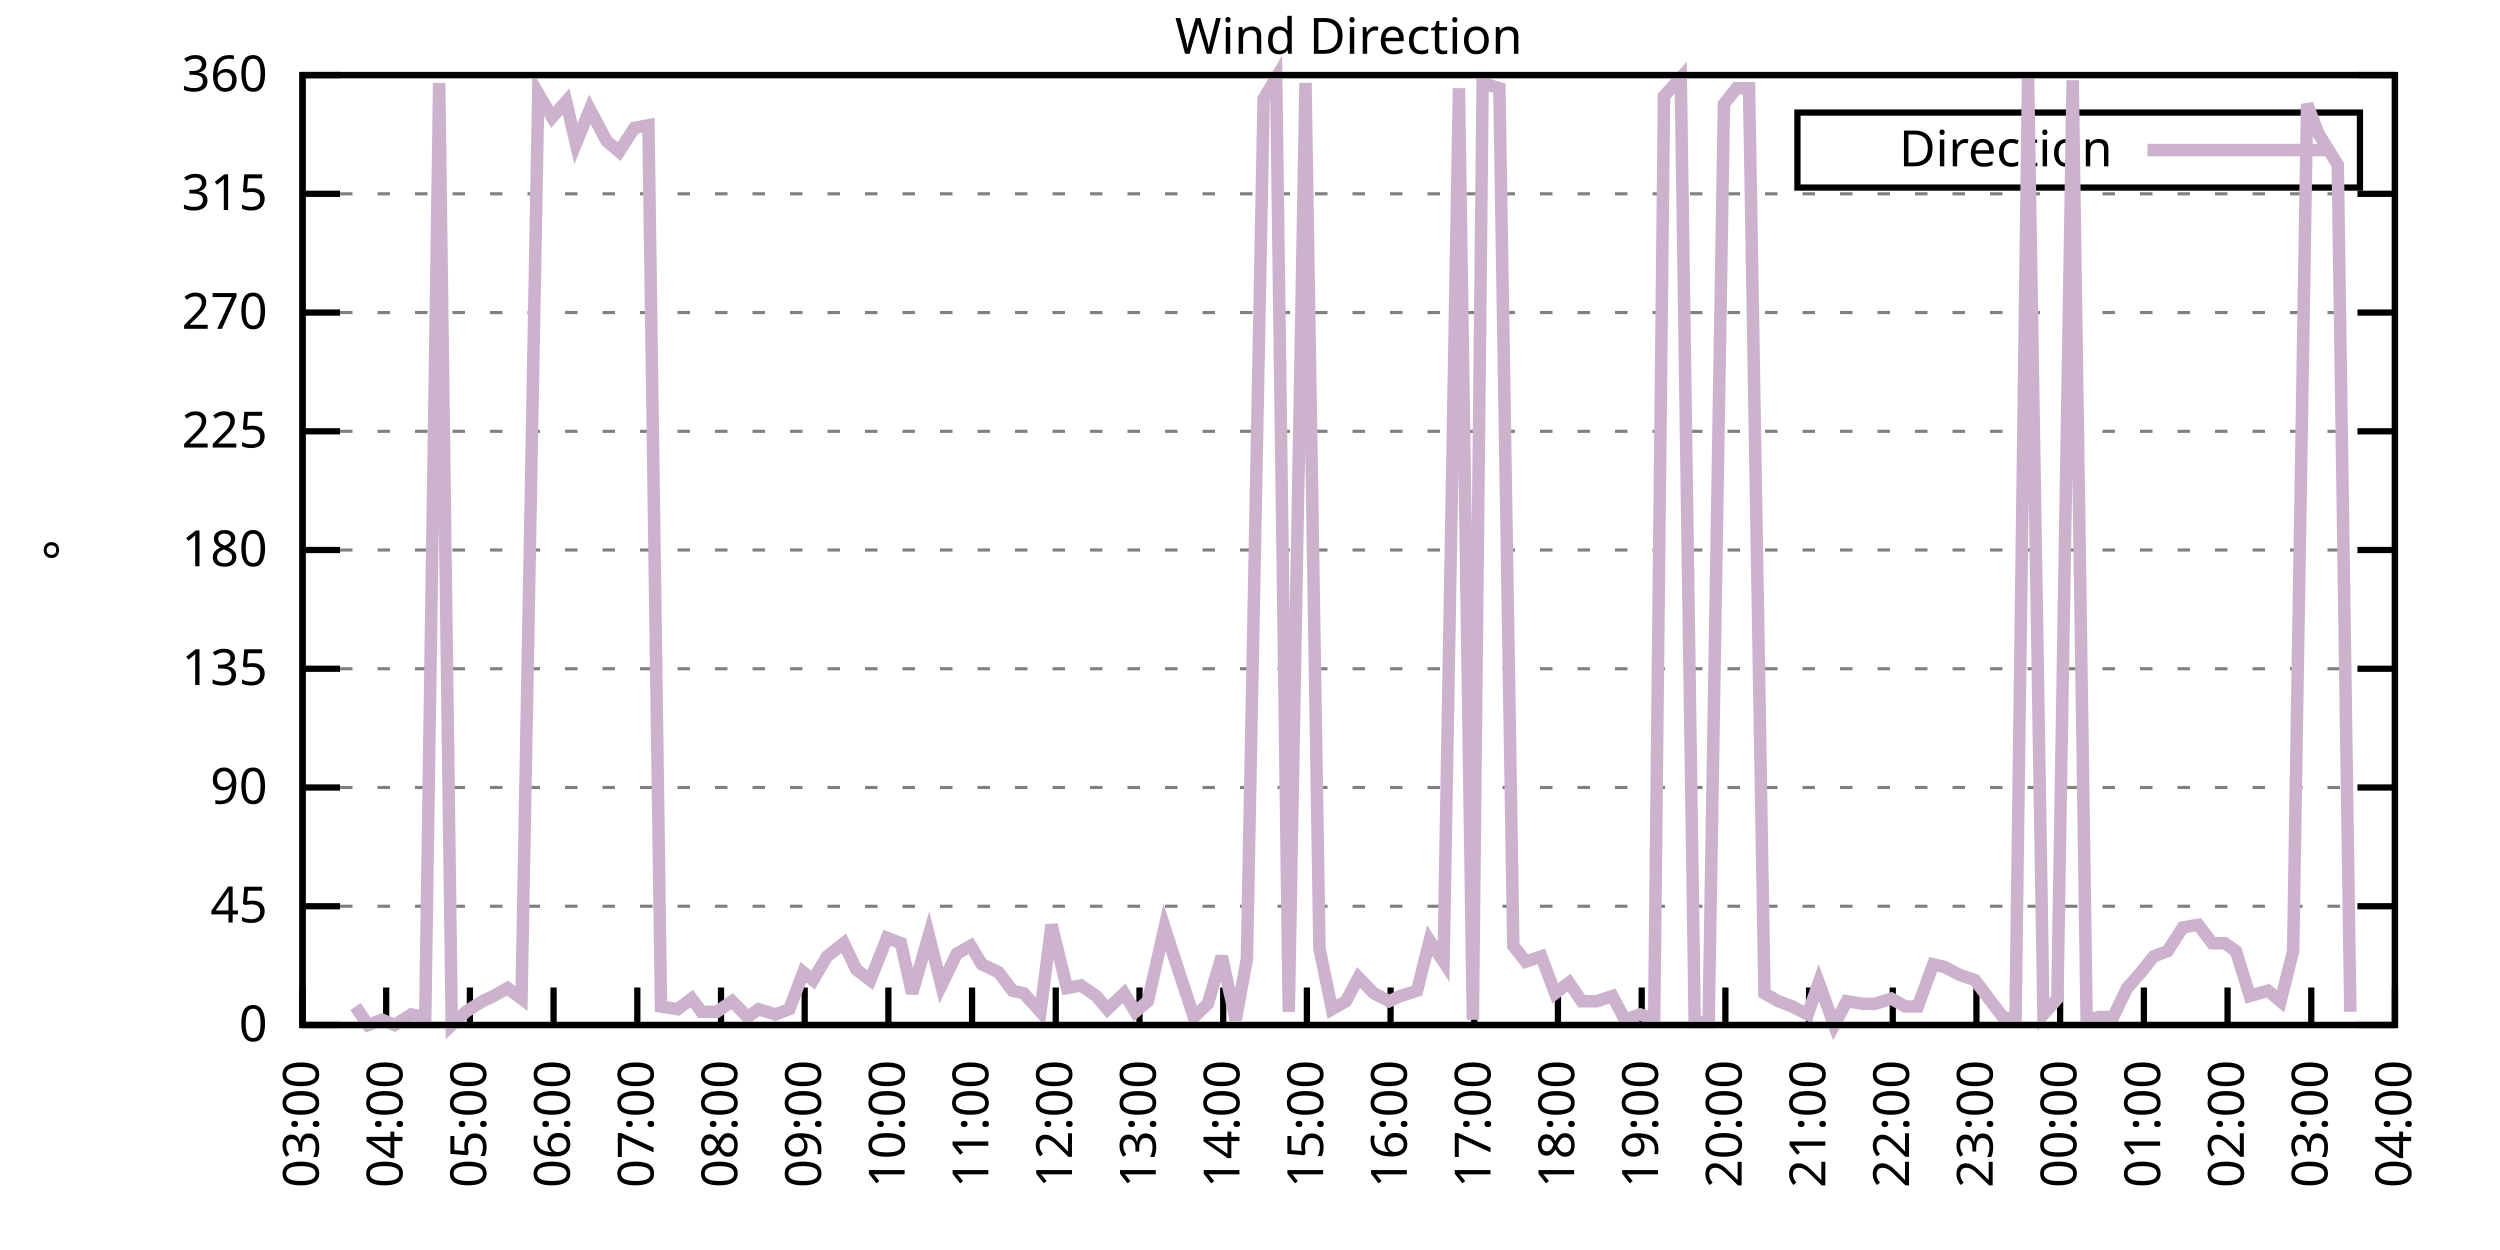
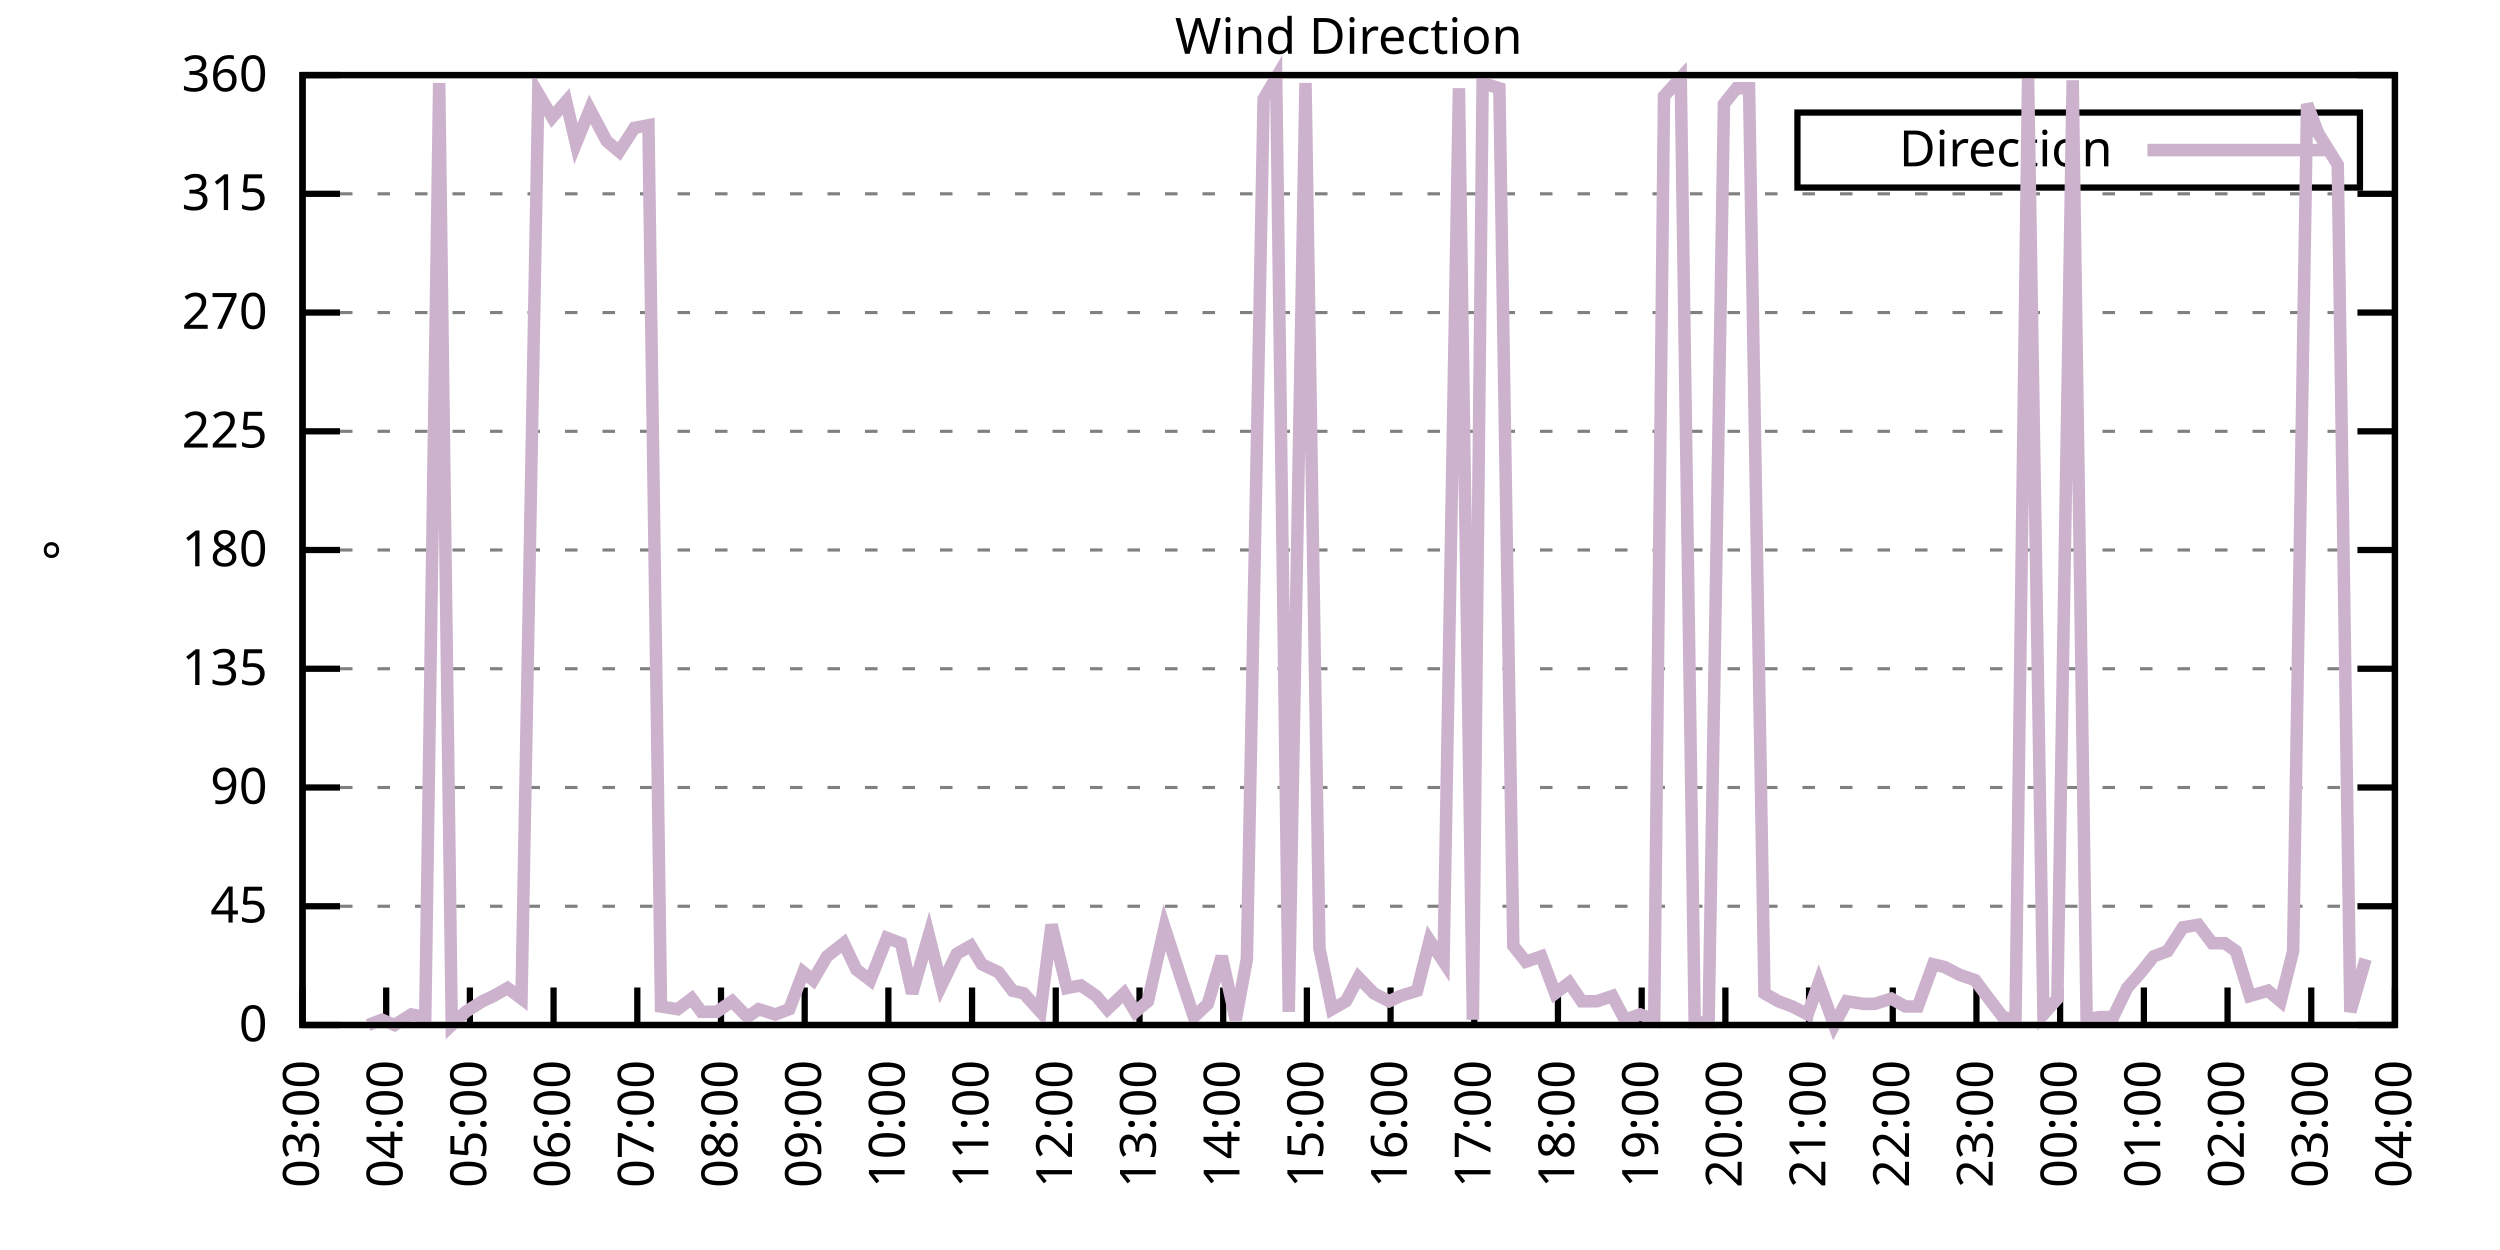
<svg xmlns="http://www.w3.org/2000/svg" xmlns:xlink="http://www.w3.org/1999/xlink" width="400" height="200" viewBox="0 0 400 200">
  <g id="gnuplot_canvas">
    <rect x="0" y="0" width="400" height="200" fill="none" />
    <defs>
      <circle id="gpDot" r="0.5" stroke-width="0.5" stroke="currentColor" />
      <path id="gpPt0" stroke-width="0.333" stroke="currentColor" d="M-1,0 h2 M0,-1 v2" />
      <path id="gpPt1" stroke-width="0.333" stroke="currentColor" d="M-1,-1 L1,1 M1,-1 L-1,1" />
      <path id="gpPt2" stroke-width="0.333" stroke="currentColor" d="M-1,0 L1,0 M0,-1 L0,1 M-1,-1 L1,1 M-1,1 L1,-1" />
      <rect id="gpPt3" stroke-width="0.333" stroke="currentColor" x="-1" y="-1" width="2" height="2" />
      <rect id="gpPt4" stroke-width="0.333" stroke="currentColor" fill="currentColor" x="-1" y="-1" width="2" height="2" />
      <circle id="gpPt5" stroke-width="0.333" stroke="currentColor" cx="0" cy="0" r="1" />
      <use xlink:href="#gpPt5" id="gpPt6" fill="currentColor" stroke="none" />
      <path id="gpPt7" stroke-width="0.333" stroke="currentColor" d="M0,-1.33 L-1.33,0.67 L1.33,0.67 z" />
      <use xlink:href="#gpPt7" id="gpPt8" fill="currentColor" stroke="none" />
      <use xlink:href="#gpPt7" id="gpPt9" stroke="currentColor" transform="rotate(180)" />
      <use xlink:href="#gpPt9" id="gpPt10" fill="currentColor" stroke="none" />
      <use xlink:href="#gpPt3" id="gpPt11" stroke="currentColor" transform="rotate(45)" />
      <use xlink:href="#gpPt11" id="gpPt12" fill="currentColor" stroke="none" />
      <path id="gpPt13" stroke-width="0.333" stroke="currentColor" d="M0,1.330 L1.265,0.411 L0.782,-1.067 L-0.782,-1.076 L-1.265,0.411 z" />
      <use xlink:href="#gpPt13" id="gpPt14" fill="currentColor" stroke="none" />
      <filter id="textbox" filterUnits="objectBoundingBox" x="0" y="0" height="1" width="1">
        <feFlood flood-color="white" flood-opacity="1" result="bgnd" />
        <feComposite in="SourceGraphic" in2="bgnd" operator="atop" />
      </filter>
      <filter id="greybox" filterUnits="objectBoundingBox" x="0" y="0" height="1" width="1">
        <feFlood flood-color="lightgrey" flood-opacity="1" result="grey" />
        <feComposite in="SourceGraphic" in2="grey" operator="atop" />
      </filter>
    </defs>
    <g fill="none" color="white" stroke="currentColor" stroke-width="1.00" stroke-linecap="butt" stroke-linejoin="miter">
</g>
    <g fill="none" color="black" stroke="currentColor" stroke-width="1.00" stroke-linecap="butt" stroke-linejoin="miter">
      <g stroke="none" shape-rendering="crispEdges">
        <polygon fill="rgb(255, 255, 255)" points="48.40,164.00 383.18,164.00 383.18,12.02 48.40,12.02 " />
      </g>
    </g>
    <g fill="none" color="black" stroke="currentColor" stroke-width="1.00" stroke-linecap="butt" stroke-linejoin="miter">
</g>
    <g fill="none" color="black" stroke="black" stroke-width="0.50" stroke-linecap="butt" stroke-linejoin="miter">
</g>
    <g fill="none" color="gray" stroke="currentColor" stroke-width="0.50" stroke-linecap="butt" stroke-linejoin="miter">
      <path stroke="gray" stroke-dasharray="2,4" class="gridline" d="M48.40,164.00 L383.19,164.00  " />
    </g>
    <g fill="none" color="gray" stroke="gray" stroke-width="1.00" stroke-linecap="butt" stroke-linejoin="miter">
</g>
    <g fill="none" color="black" stroke="currentColor" stroke-width="1.00" stroke-linecap="butt" stroke-linejoin="miter">
      <path stroke="black" d="M48.40,164.00 L54.40,164.00 M383.19,164.00 L377.19,164.00  " />
      <g transform="translate(42.80,166.60)" stroke="none" fill="black" font-family="Sans" font-size="8.00" text-anchor="end">
        <text>
          <tspan font-family="Sans"> 0</tspan>
        </text>
      </g>
    </g>
    <g fill="none" color="black" stroke="currentColor" stroke-width="1.00" stroke-linecap="butt" stroke-linejoin="miter">
</g>
    <g fill="none" color="black" stroke="black" stroke-width="0.50" stroke-linecap="butt" stroke-linejoin="miter">
</g>
    <g fill="none" color="gray" stroke="currentColor" stroke-width="0.50" stroke-linecap="butt" stroke-linejoin="miter">
      <path stroke="gray" stroke-dasharray="2,4" class="gridline" d="M48.40,145.00 L383.19,145.00  " />
    </g>
    <g fill="none" color="gray" stroke="gray" stroke-width="1.00" stroke-linecap="butt" stroke-linejoin="miter">
</g>
    <g fill="none" color="black" stroke="currentColor" stroke-width="1.00" stroke-linecap="butt" stroke-linejoin="miter">
      <path stroke="black" d="M48.40,145.00 L54.40,145.00 M383.19,145.00 L377.19,145.00  " />
      <g transform="translate(42.80,147.60)" stroke="none" fill="black" font-family="Sans" font-size="8.00" text-anchor="end">
        <text>
          <tspan font-family="Sans"> 45</tspan>
        </text>
      </g>
    </g>
    <g fill="none" color="black" stroke="currentColor" stroke-width="1.00" stroke-linecap="butt" stroke-linejoin="miter">
</g>
    <g fill="none" color="black" stroke="black" stroke-width="0.50" stroke-linecap="butt" stroke-linejoin="miter">
</g>
    <g fill="none" color="gray" stroke="currentColor" stroke-width="0.50" stroke-linecap="butt" stroke-linejoin="miter">
      <path stroke="gray" stroke-dasharray="2,4" class="gridline" d="M48.40,126.00 L383.19,126.00  " />
    </g>
    <g fill="none" color="gray" stroke="gray" stroke-width="1.00" stroke-linecap="butt" stroke-linejoin="miter">
</g>
    <g fill="none" color="black" stroke="currentColor" stroke-width="1.00" stroke-linecap="butt" stroke-linejoin="miter">
      <path stroke="black" d="M48.40,126.00 L54.40,126.00 M383.19,126.00 L377.19,126.00  " />
      <g transform="translate(42.80,128.60)" stroke="none" fill="black" font-family="Sans" font-size="8.00" text-anchor="end">
        <text>
          <tspan font-family="Sans"> 90</tspan>
        </text>
      </g>
    </g>
    <g fill="none" color="black" stroke="currentColor" stroke-width="1.00" stroke-linecap="butt" stroke-linejoin="miter">
</g>
    <g fill="none" color="black" stroke="black" stroke-width="0.50" stroke-linecap="butt" stroke-linejoin="miter">
</g>
    <g fill="none" color="gray" stroke="currentColor" stroke-width="0.50" stroke-linecap="butt" stroke-linejoin="miter">
      <path stroke="gray" stroke-dasharray="2,4" class="gridline" d="M48.40,107.00 L383.19,107.00  " />
    </g>
    <g fill="none" color="gray" stroke="gray" stroke-width="1.00" stroke-linecap="butt" stroke-linejoin="miter">
</g>
    <g fill="none" color="black" stroke="currentColor" stroke-width="1.00" stroke-linecap="butt" stroke-linejoin="miter">
      <path stroke="black" d="M48.40,107.00 L54.40,107.00 M383.19,107.00 L377.19,107.00  " />
      <g transform="translate(42.80,109.60)" stroke="none" fill="black" font-family="Sans" font-size="8.00" text-anchor="end">
        <text>
          <tspan font-family="Sans"> 135</tspan>
        </text>
      </g>
    </g>
    <g fill="none" color="black" stroke="currentColor" stroke-width="1.00" stroke-linecap="butt" stroke-linejoin="miter">
</g>
    <g fill="none" color="black" stroke="black" stroke-width="0.50" stroke-linecap="butt" stroke-linejoin="miter">
</g>
    <g fill="none" color="gray" stroke="currentColor" stroke-width="0.50" stroke-linecap="butt" stroke-linejoin="miter">
      <path stroke="gray" stroke-dasharray="2,4" class="gridline" d="M48.40,88.00 L383.19,88.00  " />
    </g>
    <g fill="none" color="gray" stroke="gray" stroke-width="1.00" stroke-linecap="butt" stroke-linejoin="miter">
</g>
    <g fill="none" color="black" stroke="currentColor" stroke-width="1.00" stroke-linecap="butt" stroke-linejoin="miter">
      <path stroke="black" d="M48.40,88.00 L54.40,88.00 M383.19,88.00 L377.19,88.00  " />
      <g transform="translate(42.80,90.60)" stroke="none" fill="black" font-family="Sans" font-size="8.00" text-anchor="end">
        <text>
          <tspan font-family="Sans"> 180</tspan>
        </text>
      </g>
    </g>
    <g fill="none" color="black" stroke="currentColor" stroke-width="1.00" stroke-linecap="butt" stroke-linejoin="miter">
</g>
    <g fill="none" color="black" stroke="black" stroke-width="0.50" stroke-linecap="butt" stroke-linejoin="miter">
</g>
    <g fill="none" color="gray" stroke="currentColor" stroke-width="0.50" stroke-linecap="butt" stroke-linejoin="miter">
      <path stroke="gray" stroke-dasharray="2,4" class="gridline" d="M48.40,69.01 L383.19,69.01  " />
    </g>
    <g fill="none" color="gray" stroke="gray" stroke-width="1.00" stroke-linecap="butt" stroke-linejoin="miter">
</g>
    <g fill="none" color="black" stroke="currentColor" stroke-width="1.00" stroke-linecap="butt" stroke-linejoin="miter">
      <path stroke="black" d="M48.40,69.01 L54.40,69.01 M383.19,69.01 L377.19,69.01  " />
      <g transform="translate(42.80,71.61)" stroke="none" fill="black" font-family="Sans" font-size="8.00" text-anchor="end">
        <text>
          <tspan font-family="Sans"> 225</tspan>
        </text>
      </g>
    </g>
    <g fill="none" color="black" stroke="currentColor" stroke-width="1.00" stroke-linecap="butt" stroke-linejoin="miter">
</g>
    <g fill="none" color="black" stroke="black" stroke-width="0.50" stroke-linecap="butt" stroke-linejoin="miter">
</g>
    <g fill="none" color="gray" stroke="currentColor" stroke-width="0.50" stroke-linecap="butt" stroke-linejoin="miter">
      <path stroke="gray" stroke-dasharray="2,4" class="gridline" d="M48.40,50.01 L383.19,50.01  " />
    </g>
    <g fill="none" color="gray" stroke="gray" stroke-width="1.00" stroke-linecap="butt" stroke-linejoin="miter">
</g>
    <g fill="none" color="black" stroke="currentColor" stroke-width="1.00" stroke-linecap="butt" stroke-linejoin="miter">
      <path stroke="black" d="M48.40,50.01 L54.40,50.01 M383.19,50.01 L377.19,50.01  " />
      <g transform="translate(42.80,52.61)" stroke="none" fill="black" font-family="Sans" font-size="8.00" text-anchor="end">
        <text>
          <tspan font-family="Sans"> 270</tspan>
        </text>
      </g>
    </g>
    <g fill="none" color="black" stroke="currentColor" stroke-width="1.00" stroke-linecap="butt" stroke-linejoin="miter">
</g>
    <g fill="none" color="black" stroke="black" stroke-width="0.50" stroke-linecap="butt" stroke-linejoin="miter">
</g>
    <g fill="none" color="gray" stroke="currentColor" stroke-width="0.50" stroke-linecap="butt" stroke-linejoin="miter">
      <path stroke="gray" stroke-dasharray="2,4" class="gridline" d="M48.40,31.01 L383.19,31.01  " />
    </g>
    <g fill="none" color="gray" stroke="gray" stroke-width="1.00" stroke-linecap="butt" stroke-linejoin="miter">
</g>
    <g fill="none" color="black" stroke="currentColor" stroke-width="1.00" stroke-linecap="butt" stroke-linejoin="miter">
      <path stroke="black" d="M48.40,31.01 L54.40,31.01 M383.19,31.01 L377.19,31.01  " />
      <g transform="translate(42.80,33.61)" stroke="none" fill="black" font-family="Sans" font-size="8.00" text-anchor="end">
        <text>
          <tspan font-family="Sans"> 315</tspan>
        </text>
      </g>
    </g>
    <g fill="none" color="black" stroke="currentColor" stroke-width="1.00" stroke-linecap="butt" stroke-linejoin="miter">
</g>
    <g fill="none" color="black" stroke="black" stroke-width="0.50" stroke-linecap="butt" stroke-linejoin="miter">
</g>
    <g fill="none" color="gray" stroke="currentColor" stroke-width="0.50" stroke-linecap="butt" stroke-linejoin="miter">
      <path stroke="gray" stroke-dasharray="2,4" class="gridline" d="M48.40,12.01 L383.19,12.01  " />
    </g>
    <g fill="none" color="gray" stroke="gray" stroke-width="1.00" stroke-linecap="butt" stroke-linejoin="miter">
</g>
    <g fill="none" color="black" stroke="currentColor" stroke-width="1.00" stroke-linecap="butt" stroke-linejoin="miter">
      <path stroke="black" d="M48.40,12.01 L54.40,12.01 M383.19,12.01 L377.19,12.01  " />
      <g transform="translate(42.80,14.61)" stroke="none" fill="black" font-family="Sans" font-size="8.00" text-anchor="end">
        <text>
          <tspan font-family="Sans"> 360</tspan>
        </text>
      </g>
    </g>
    <g fill="none" color="black" stroke="currentColor" stroke-width="1.00" stroke-linecap="butt" stroke-linejoin="miter">
      <path stroke="black" d="M48.40,164.00 L48.40,158.00  " />
      <g transform="translate(51.00,169.60) rotate(270.00)" stroke="none" fill="black" font-family="Sans" font-size="8.00" text-anchor="end">
        <text>
          <tspan font-family="Sans">03:00</tspan>
        </text>
      </g>
    </g>
    <g fill="none" color="black" stroke="currentColor" stroke-width="1.00" stroke-linecap="butt" stroke-linejoin="miter">
      <path stroke="black" d="M61.79,164.00 L61.79,158.00  " />
      <g transform="translate(64.39,169.60) rotate(270.00)" stroke="none" fill="black" font-family="Sans" font-size="8.00" text-anchor="end">
        <text>
          <tspan font-family="Sans">04:00</tspan>
        </text>
      </g>
    </g>
    <g fill="none" color="black" stroke="currentColor" stroke-width="1.00" stroke-linecap="butt" stroke-linejoin="miter">
      <path stroke="black" d="M75.18,164.00 L75.18,158.00  " />
      <g transform="translate(77.78,169.60) rotate(270.00)" stroke="none" fill="black" font-family="Sans" font-size="8.00" text-anchor="end">
        <text>
          <tspan font-family="Sans">05:00</tspan>
        </text>
      </g>
    </g>
    <g fill="none" color="black" stroke="currentColor" stroke-width="1.00" stroke-linecap="butt" stroke-linejoin="miter">
      <path stroke="black" d="M88.57,164.00 L88.57,158.00  " />
      <g transform="translate(91.17,169.60) rotate(270.00)" stroke="none" fill="black" font-family="Sans" font-size="8.00" text-anchor="end">
        <text>
          <tspan font-family="Sans">06:00</tspan>
        </text>
      </g>
    </g>
    <g fill="none" color="black" stroke="currentColor" stroke-width="1.00" stroke-linecap="butt" stroke-linejoin="miter">
      <path stroke="black" d="M101.97,164.00 L101.97,158.00  " />
      <g transform="translate(104.57,169.60) rotate(270.00)" stroke="none" fill="black" font-family="Sans" font-size="8.00" text-anchor="end">
        <text>
          <tspan font-family="Sans">07:00</tspan>
        </text>
      </g>
    </g>
    <g fill="none" color="black" stroke="currentColor" stroke-width="1.00" stroke-linecap="butt" stroke-linejoin="miter">
      <path stroke="black" d="M115.36,164.00 L115.36,158.00  " />
      <g transform="translate(117.96,169.60) rotate(270.00)" stroke="none" fill="black" font-family="Sans" font-size="8.00" text-anchor="end">
        <text>
          <tspan font-family="Sans">08:00</tspan>
        </text>
      </g>
    </g>
    <g fill="none" color="black" stroke="currentColor" stroke-width="1.00" stroke-linecap="butt" stroke-linejoin="miter">
      <path stroke="black" d="M128.75,164.00 L128.75,158.00  " />
      <g transform="translate(131.35,169.60) rotate(270.00)" stroke="none" fill="black" font-family="Sans" font-size="8.00" text-anchor="end">
        <text>
          <tspan font-family="Sans">09:00</tspan>
        </text>
      </g>
    </g>
    <g fill="none" color="black" stroke="currentColor" stroke-width="1.00" stroke-linecap="butt" stroke-linejoin="miter">
      <path stroke="black" d="M142.14,164.00 L142.14,158.00  " />
      <g transform="translate(144.74,169.60) rotate(270.00)" stroke="none" fill="black" font-family="Sans" font-size="8.00" text-anchor="end">
        <text>
          <tspan font-family="Sans">10:00</tspan>
        </text>
      </g>
    </g>
    <g fill="none" color="black" stroke="currentColor" stroke-width="1.00" stroke-linecap="butt" stroke-linejoin="miter">
      <path stroke="black" d="M155.53,164.00 L155.53,158.00  " />
      <g transform="translate(158.13,169.60) rotate(270.00)" stroke="none" fill="black" font-family="Sans" font-size="8.00" text-anchor="end">
        <text>
          <tspan font-family="Sans">11:00</tspan>
        </text>
      </g>
    </g>
    <g fill="none" color="black" stroke="currentColor" stroke-width="1.00" stroke-linecap="butt" stroke-linejoin="miter">
      <path stroke="black" d="M168.92,164.00 L168.92,158.00  " />
      <g transform="translate(171.52,169.60) rotate(270.00)" stroke="none" fill="black" font-family="Sans" font-size="8.00" text-anchor="end">
        <text>
          <tspan font-family="Sans">12:00</tspan>
        </text>
      </g>
    </g>
    <g fill="none" color="black" stroke="currentColor" stroke-width="1.00" stroke-linecap="butt" stroke-linejoin="miter">
      <path stroke="black" d="M182.32,164.00 L182.32,158.00  " />
      <g transform="translate(184.92,169.60) rotate(270.00)" stroke="none" fill="black" font-family="Sans" font-size="8.00" text-anchor="end">
        <text>
          <tspan font-family="Sans">13:00</tspan>
        </text>
      </g>
    </g>
    <g fill="none" color="black" stroke="currentColor" stroke-width="1.00" stroke-linecap="butt" stroke-linejoin="miter">
      <path stroke="black" d="M195.71,164.00 L195.71,158.00  " />
      <g transform="translate(198.31,169.60) rotate(270.00)" stroke="none" fill="black" font-family="Sans" font-size="8.00" text-anchor="end">
        <text>
          <tspan font-family="Sans">14:00</tspan>
        </text>
      </g>
    </g>
    <g fill="none" color="black" stroke="currentColor" stroke-width="1.00" stroke-linecap="butt" stroke-linejoin="miter">
      <path stroke="black" d="M209.10,164.00 L209.10,158.00  " />
      <g transform="translate(211.70,169.60) rotate(270.00)" stroke="none" fill="black" font-family="Sans" font-size="8.00" text-anchor="end">
        <text>
          <tspan font-family="Sans">15:00</tspan>
        </text>
      </g>
    </g>
    <g fill="none" color="black" stroke="currentColor" stroke-width="1.00" stroke-linecap="butt" stroke-linejoin="miter">
      <path stroke="black" d="M222.49,164.00 L222.49,158.00  " />
      <g transform="translate(225.09,169.60) rotate(270.00)" stroke="none" fill="black" font-family="Sans" font-size="8.00" text-anchor="end">
        <text>
          <tspan font-family="Sans">16:00</tspan>
        </text>
      </g>
    </g>
    <g fill="none" color="black" stroke="currentColor" stroke-width="1.00" stroke-linecap="butt" stroke-linejoin="miter">
      <path stroke="black" d="M235.88,164.00 L235.88,158.00  " />
      <g transform="translate(238.48,169.60) rotate(270.00)" stroke="none" fill="black" font-family="Sans" font-size="8.00" text-anchor="end">
        <text>
          <tspan font-family="Sans">17:00</tspan>
        </text>
      </g>
    </g>
    <g fill="none" color="black" stroke="currentColor" stroke-width="1.00" stroke-linecap="butt" stroke-linejoin="miter">
      <path stroke="black" d="M249.27,164.00 L249.27,158.00  " />
      <g transform="translate(251.87,169.60) rotate(270.00)" stroke="none" fill="black" font-family="Sans" font-size="8.00" text-anchor="end">
        <text>
          <tspan font-family="Sans">18:00</tspan>
        </text>
      </g>
    </g>
    <g fill="none" color="black" stroke="currentColor" stroke-width="1.00" stroke-linecap="butt" stroke-linejoin="miter">
      <path stroke="black" d="M262.67,164.00 L262.67,158.00  " />
      <g transform="translate(265.27,169.60) rotate(270.00)" stroke="none" fill="black" font-family="Sans" font-size="8.00" text-anchor="end">
        <text>
          <tspan font-family="Sans">19:00</tspan>
        </text>
      </g>
    </g>
    <g fill="none" color="black" stroke="currentColor" stroke-width="1.00" stroke-linecap="butt" stroke-linejoin="miter">
      <path stroke="black" d="M276.06,164.00 L276.06,158.00  " />
      <g transform="translate(278.66,169.60) rotate(270.00)" stroke="none" fill="black" font-family="Sans" font-size="8.00" text-anchor="end">
        <text>
          <tspan font-family="Sans">20:00</tspan>
        </text>
      </g>
    </g>
    <g fill="none" color="black" stroke="currentColor" stroke-width="1.00" stroke-linecap="butt" stroke-linejoin="miter">
      <path stroke="black" d="M289.45,164.00 L289.45,158.00  " />
      <g transform="translate(292.05,169.60) rotate(270.00)" stroke="none" fill="black" font-family="Sans" font-size="8.00" text-anchor="end">
        <text>
          <tspan font-family="Sans">21:00</tspan>
        </text>
      </g>
    </g>
    <g fill="none" color="black" stroke="currentColor" stroke-width="1.00" stroke-linecap="butt" stroke-linejoin="miter">
      <path stroke="black" d="M302.84,164.00 L302.84,158.00  " />
      <g transform="translate(305.44,169.60) rotate(270.00)" stroke="none" fill="black" font-family="Sans" font-size="8.00" text-anchor="end">
        <text>
          <tspan font-family="Sans">22:00</tspan>
        </text>
      </g>
    </g>
    <g fill="none" color="black" stroke="currentColor" stroke-width="1.00" stroke-linecap="butt" stroke-linejoin="miter">
      <path stroke="black" d="M316.23,164.00 L316.23,158.00  " />
      <g transform="translate(318.83,169.60) rotate(270.00)" stroke="none" fill="black" font-family="Sans" font-size="8.00" text-anchor="end">
        <text>
          <tspan font-family="Sans">23:00</tspan>
        </text>
      </g>
    </g>
    <g fill="none" color="black" stroke="currentColor" stroke-width="1.00" stroke-linecap="butt" stroke-linejoin="miter">
      <path stroke="black" d="M329.62,164.00 L329.62,158.00  " />
      <g transform="translate(332.22,169.60) rotate(270.00)" stroke="none" fill="black" font-family="Sans" font-size="8.00" text-anchor="end">
        <text>
          <tspan font-family="Sans">00:00</tspan>
        </text>
      </g>
    </g>
    <g fill="none" color="black" stroke="currentColor" stroke-width="1.00" stroke-linecap="butt" stroke-linejoin="miter">
      <path stroke="black" d="M343.02,164.00 L343.02,158.00  " />
      <g transform="translate(345.62,169.60) rotate(270.00)" stroke="none" fill="black" font-family="Sans" font-size="8.00" text-anchor="end">
        <text>
          <tspan font-family="Sans">01:00</tspan>
        </text>
      </g>
    </g>
    <g fill="none" color="black" stroke="currentColor" stroke-width="1.00" stroke-linecap="butt" stroke-linejoin="miter">
      <path stroke="black" d="M356.41,164.00 L356.41,158.00  " />
      <g transform="translate(359.01,169.60) rotate(270.00)" stroke="none" fill="black" font-family="Sans" font-size="8.00" text-anchor="end">
        <text>
          <tspan font-family="Sans">02:00</tspan>
        </text>
      </g>
    </g>
    <g fill="none" color="black" stroke="currentColor" stroke-width="1.00" stroke-linecap="butt" stroke-linejoin="miter">
      <path stroke="black" d="M369.80,164.00 L369.80,158.00  " />
      <g transform="translate(372.40,169.60) rotate(270.00)" stroke="none" fill="black" font-family="Sans" font-size="8.00" text-anchor="end">
        <text>
          <tspan font-family="Sans">03:00</tspan>
        </text>
      </g>
    </g>
    <g fill="none" color="black" stroke="currentColor" stroke-width="1.00" stroke-linecap="butt" stroke-linejoin="miter">
      <path stroke="black" d="M383.19,164.00 L383.19,158.00  " />
      <g transform="translate(385.79,169.60) rotate(270.00)" stroke="none" fill="black" font-family="Sans" font-size="8.00" text-anchor="end">
        <text>
          <tspan font-family="Sans">04:00</tspan>
        </text>
      </g>
    </g>
    <g fill="none" color="black" stroke="currentColor" stroke-width="1.00" stroke-linecap="butt" stroke-linejoin="miter">
</g>
    <g fill="none" color="black" stroke="currentColor" stroke-width="1.00" stroke-linecap="butt" stroke-linejoin="miter">
      <path stroke="black" d="M48.40,12.01 L48.40,164.00 L383.19,164.00 L383.19,12.01 L48.40,12.01 Z  " />
    </g>
    <g fill="none" color="black" stroke="currentColor" stroke-width="1.00" stroke-linecap="butt" stroke-linejoin="miter">
</g>
    <g fill="none" color="black" stroke="currentColor" stroke-width="1.00" stroke-linecap="butt" stroke-linejoin="miter">
      <path stroke="black" d="M287.59,30.01 L287.59,18.01 L377.59,18.01 L377.59,30.01 L287.59,30.01 Z  " />
    </g>
    <g id="Wind_direction_plot_1">
      <g fill="none" color="white" stroke="black" stroke-width="2.00" stroke-linecap="butt" stroke-linejoin="miter">
</g>
      <g fill="none" color="black" stroke="currentColor" stroke-width="2.00" stroke-linecap="butt" stroke-linejoin="miter">
        <g transform="translate(337.99,26.61)" stroke="none" fill="black" font-family="Sans" font-size="8.00" text-anchor="end">
          <text>
            <tspan font-family="Sans">Direction</tspan>
          </text>
        </g>
      </g>
      <g fill="none" color="black" stroke="currentColor" stroke-width="2.00" stroke-linecap="butt" stroke-linejoin="miter">
-         <path stroke="rgb(204, 178, 204)" d="M343.59,24.01 L371.99,24.01 M56.88,161.04 L58.89,164.00 L61.12,163.16 L63.13,164.00 L65.81,162.31 L68.04,162.73   L70.27,13.28 L72.28,164.00 L74.51,161.89 L77.19,160.20 L78.98,159.36 L81.21,158.09 L83.44,159.78 L86.12,14.97   L88.35,18.77 L90.58,16.23 L92.15,22.99 L94.38,17.50 L97.06,22.56 L99.06,24.25 L101.52,20.45 L103.75,20.03   L105.76,161.04 L108.44,161.47 L110.67,159.78 L112.23,161.89 L114.69,161.89 L117.14,160.20 L119.60,162.73 L121.38,161.47   L124.06,162.31 L126.29,161.47 L128.53,155.56 L130.09,156.82 L132.32,153.02 L135.00,150.91 L137.01,155.13 L139.24,156.82   L141.92,150.07 L144.15,150.91 L145.94,158.93 L148.61,149.65 L150.62,157.67 L153.08,152.60 L155.31,151.33 L157.10,154.29   L159.77,155.56 L162.01,158.51 L163.79,158.93 L166.47,161.89 L168.25,147.96 L170.71,158.09 L172.94,157.67 L175.40,159.36   L177.18,161.47 L179.86,158.93 L181.65,161.89 L183.66,160.20 L186.33,148.38 L188.79,155.98 L191.02,162.73 L193.25,160.62   L195.48,153.02 L197.72,163.16 L199.50,153.45 L202.18,15.81 L204.19,12.43 L206.20,161.89 L208.88,13.28 L211.11,151.76   L213.12,161.47 L215.35,160.20 L217.36,156.40 L219.81,158.93 L222.27,160.20 L224.05,159.36 L226.73,158.51 L228.74,150.49   L230.97,153.87 L233.43,14.12 L235.66,163.16 L237.22,13.28 L239.90,14.12 L242.13,151.33 L244.14,153.87 L246.60,153.02   L248.83,158.93 L251.06,157.24 L253.07,160.20 L255.52,160.20 L257.98,159.36 L259.99,163.16 L262.44,162.31 L264.67,163.16   L266.24,15.39 L268.92,12.43 L271.15,163.58 L273.38,163.58 L275.83,16.65 L277.84,14.12 L279.85,14.12 L282.31,158.93   L284.54,160.20 L286.77,161.04 L289.23,162.31 L291.01,157.24 L293.47,164.00 L295.48,160.20 L298.15,160.62 L299.94,160.62   L302.62,159.78 L304.85,161.04 L306.86,161.04 L309.31,154.29 L311.10,154.71 L313.55,155.98 L316.01,156.82 L317.57,158.93   L320.47,162.73 L322.48,163.16 L324.49,12.43 L326.95,162.31 L329.18,159.78 L331.63,12.85 L333.86,163.16 L335.87,162.73   L338.10,162.73 L340.34,158.09 L342.57,155.56 L344.58,153.02 L346.81,152.18 L349.26,148.38 L351.72,147.96 L353.95,150.91   L355.96,150.91 L357.75,152.18 L359.98,159.36 L362.88,158.51 L364.89,160.20 L366.90,152.18 L369.13,16.65 L370.91,21.30   L374.04,26.36 L376.05,161.89  " />
+         <path stroke="rgb(204, 178, 204)" d="M343.59,24.01 L371.99,24.01 M58.89,164.00 L61.12,163.16 L63.13,164.00 L65.81,162.31 L68.04,162.73 L70.27,13.28   L72.28,164.00 L74.51,161.89 L77.19,160.20 L78.98,159.36 L81.21,158.09 L83.44,159.78 L86.12,14.97 L88.35,18.77   L90.58,16.23 L92.15,22.99 L94.38,17.50 L97.06,22.56 L99.06,24.25 L101.52,20.45 L103.75,20.03 L105.76,161.04   L108.44,161.47 L110.67,159.78 L112.23,161.89 L114.69,161.89 L117.14,160.20 L119.60,162.73 L121.38,161.47 L124.06,162.31   L126.29,161.47 L128.53,155.56 L130.09,156.82 L132.32,153.02 L135.00,150.91 L137.01,155.13 L139.24,156.82 L141.92,150.07   L144.15,150.91 L145.94,158.93 L148.61,149.65 L150.62,157.67 L153.08,152.60 L155.31,151.33 L157.10,154.29 L159.77,155.56   L162.01,158.51 L163.79,158.93 L166.47,161.89 L168.25,147.96 L170.71,158.09 L172.94,157.67 L175.40,159.36 L177.18,161.47   L179.86,158.93 L181.65,161.89 L183.66,160.20 L186.33,148.38 L188.79,155.98 L191.02,162.73 L193.25,160.62 L195.48,153.02   L197.72,163.16 L199.50,153.45 L202.18,15.81 L204.19,12.43 L206.20,161.89 L208.88,13.28 L211.11,151.76 L213.12,161.47   L215.35,160.20 L217.36,156.40 L219.81,158.93 L222.27,160.20 L224.05,159.36 L226.73,158.51 L228.74,150.49 L230.97,153.87   L233.43,14.12 L235.66,163.16 L237.22,13.28 L239.90,14.12 L242.13,151.33 L244.14,153.87 L246.60,153.02 L248.83,158.93   L251.06,157.24 L253.07,160.20 L255.52,160.20 L257.98,159.36 L259.99,163.16 L262.44,162.31 L264.67,163.16 L266.24,15.39   L268.92,12.43 L271.15,163.58 L273.38,163.58 L275.83,16.65 L277.84,14.12 L279.85,14.12 L282.31,158.93 L284.54,160.20   L286.77,161.04 L289.23,162.31 L291.01,157.24 L293.47,164.00 L295.48,160.20 L298.15,160.62 L299.94,160.62 L302.62,159.78   L304.85,161.04 L306.86,161.04 L309.31,154.29 L311.10,154.71 L313.55,155.98 L316.01,156.82 L317.57,158.93 L320.47,162.73   L322.48,163.16 L324.49,12.43 L326.95,162.31 L329.18,159.78 L331.63,12.85 L333.86,163.16 L335.87,162.73 L338.10,162.73   L340.34,158.09 L342.57,155.56 L344.58,153.02 L346.81,152.18 L349.26,148.38 L351.72,147.96 L353.95,150.91 L355.96,150.91   L357.75,152.18 L359.98,159.36 L362.88,158.51 L364.89,160.20 L366.90,152.18 L369.13,16.65 L370.91,21.30 L374.04,26.36   L376.05,161.89 L378.50,153.45  " />
      </g>
    </g>
    <g fill="none" color="black" stroke="currentColor" stroke-width="2.00" stroke-linecap="butt" stroke-linejoin="miter">
</g>
    <g fill="none" color="black" stroke="black" stroke-width="1.00" stroke-linecap="butt" stroke-linejoin="miter">
</g>
    <g fill="none" color="black" stroke="currentColor" stroke-width="1.00" stroke-linecap="butt" stroke-linejoin="miter">
      <path stroke="black" d="M48.40,12.01 L48.40,164.00 L383.19,164.00 L383.19,12.01 L48.40,12.01 Z  " />
      <g transform="translate(12.80,88.01) rotate(270.00)" stroke="none" fill="black" font-family="Sans" font-size="8.00" text-anchor="middle">
        <text>
          <tspan font-family="Sans">°</tspan>
        </text>
      </g>
    </g>
    <g fill="none" color="black" stroke="currentColor" stroke-width="1.00" stroke-linecap="butt" stroke-linejoin="miter">
</g>
    <g fill="none" color="black" stroke="currentColor" stroke-width="1.00" stroke-linecap="butt" stroke-linejoin="miter">
      <g transform="translate(215.79,8.61)" stroke="none" fill="black" font-family="Sans" font-size="8.00" text-anchor="middle">
        <text>
          <tspan font-family="Sans">Wind Direction</tspan>
        </text>
      </g>
    </g>
    <g fill="none" color="black" stroke="currentColor" stroke-width="1.00" stroke-linecap="butt" stroke-linejoin="miter">
</g>
  </g>
</svg>
